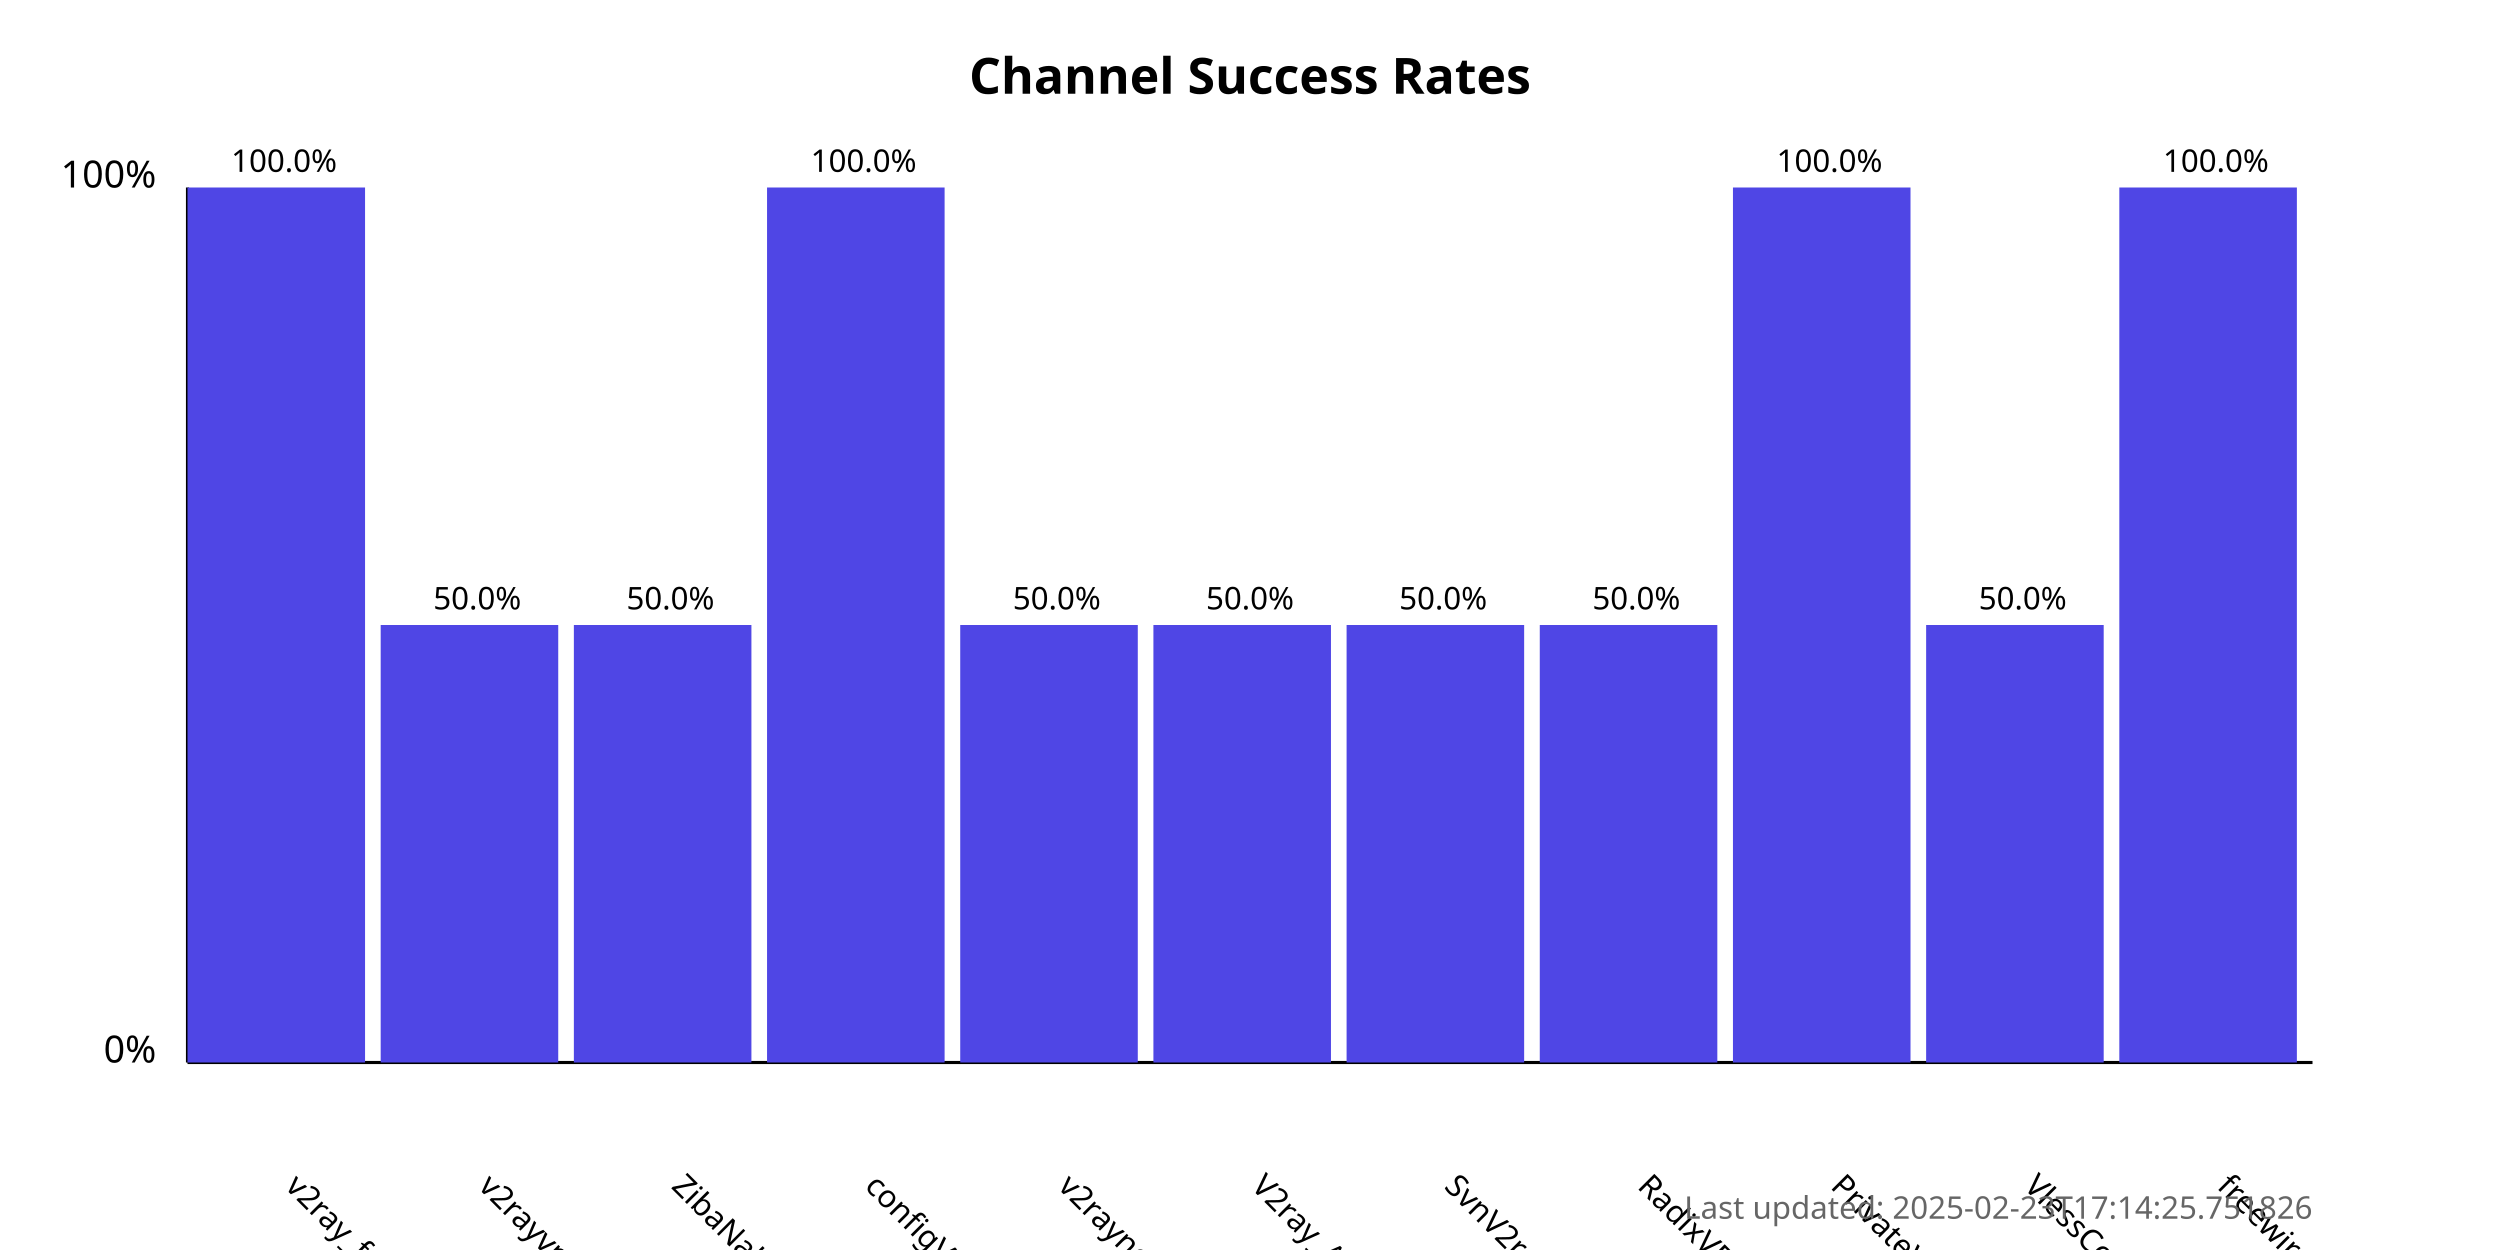
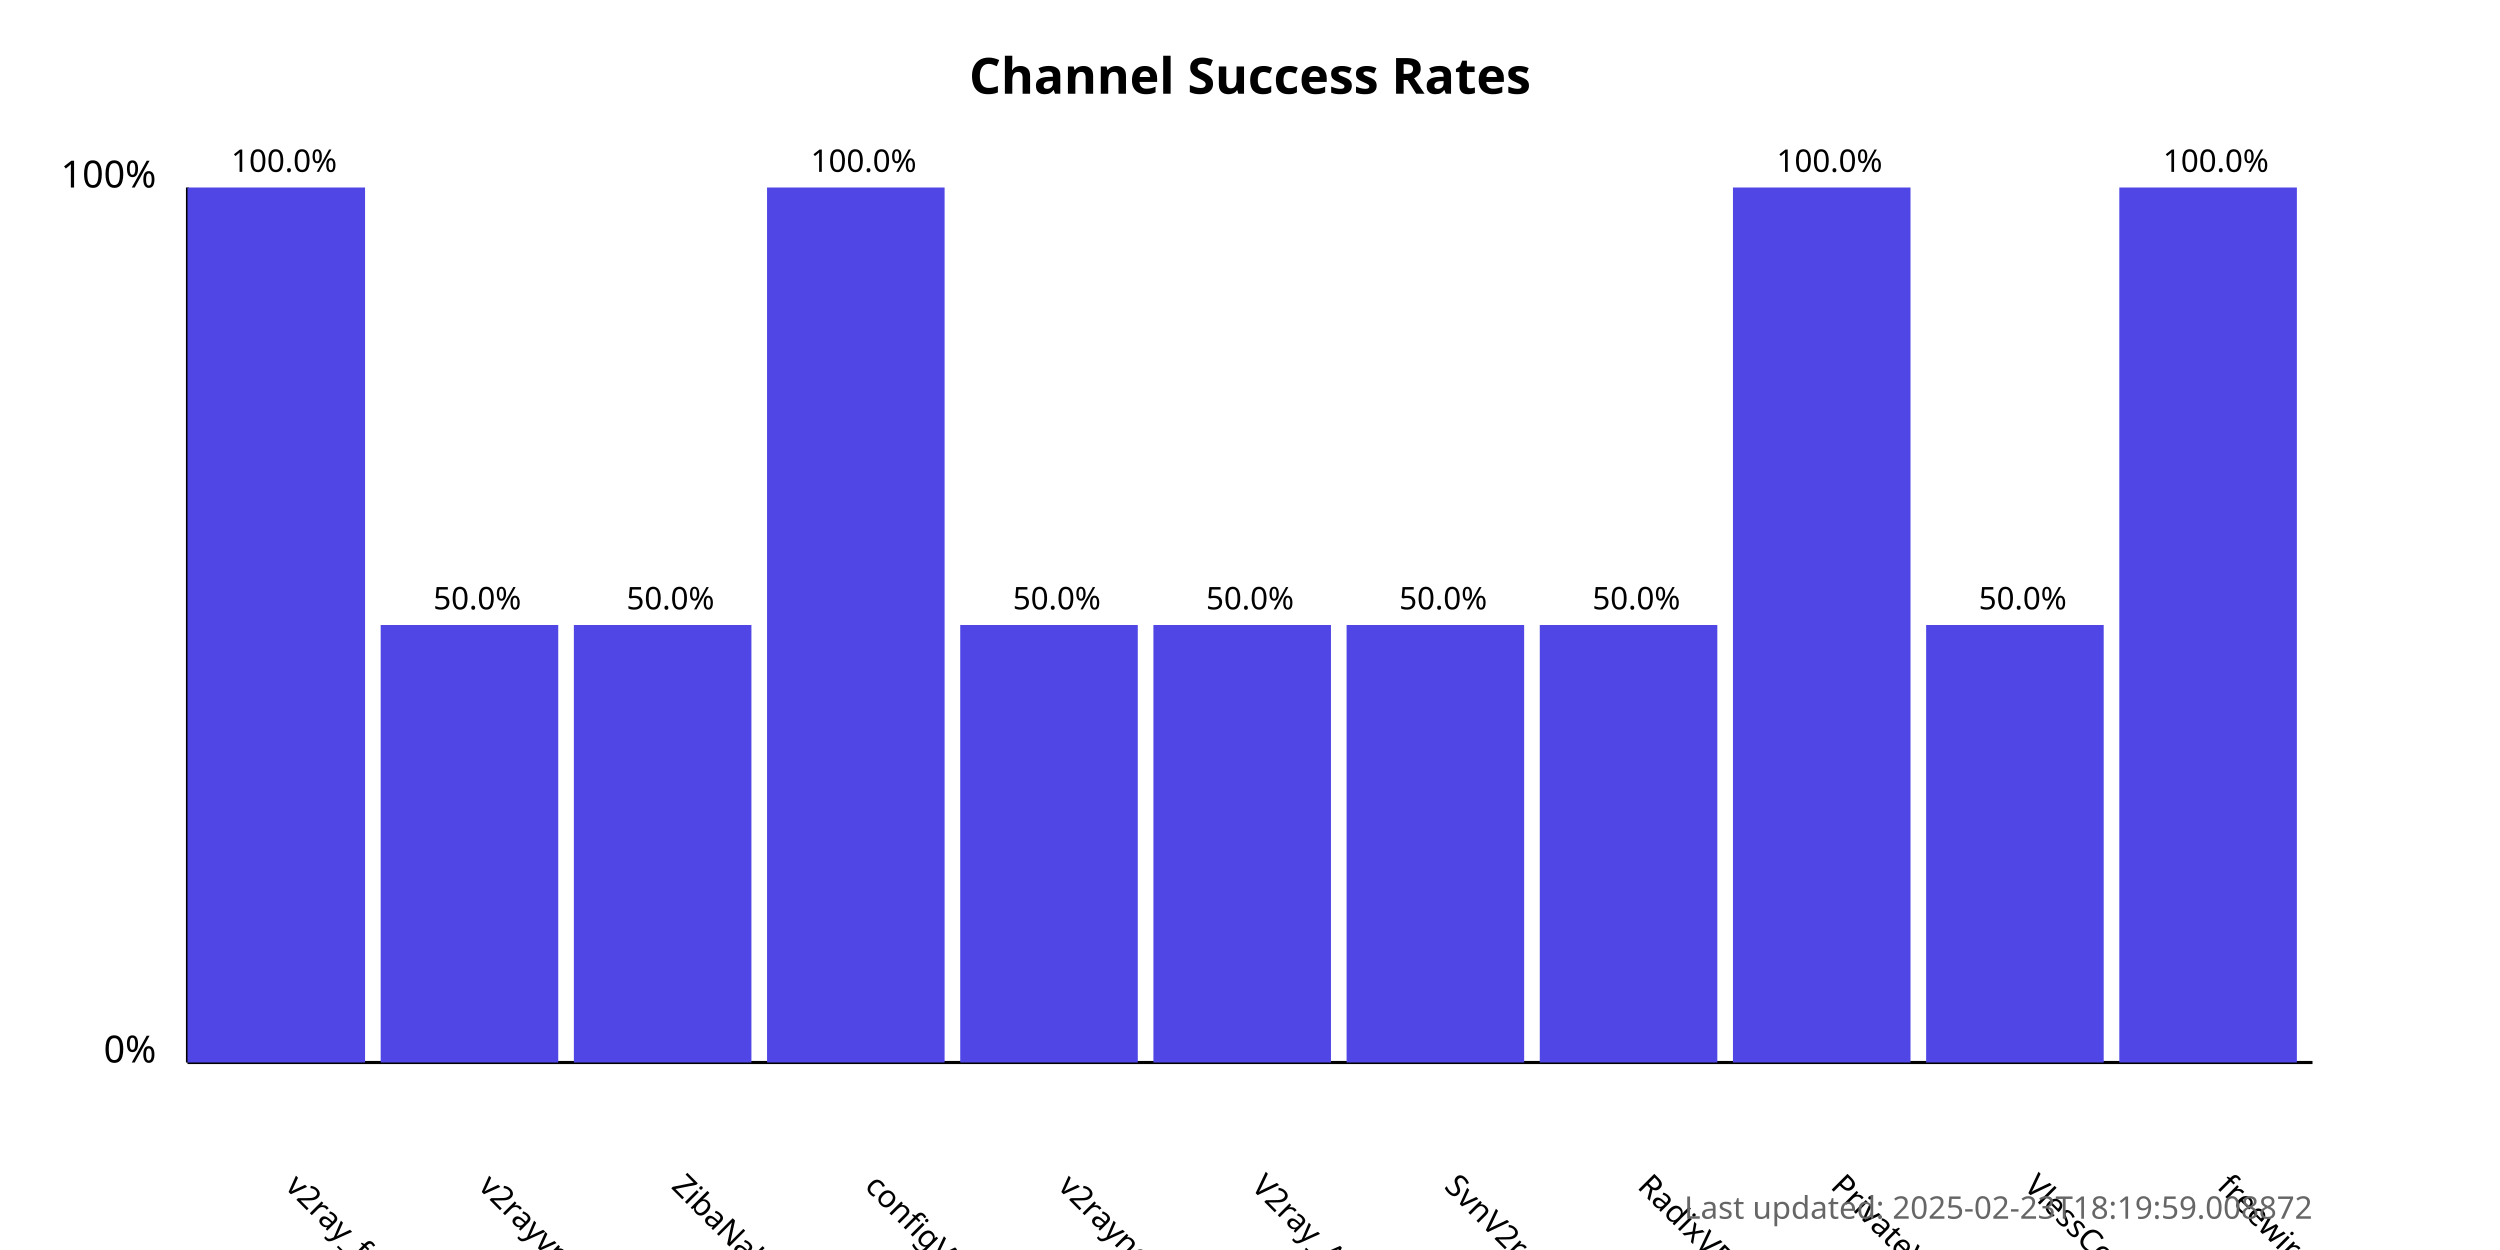
<svg xmlns="http://www.w3.org/2000/svg" width="800" height="400">
  <style>
            .chart-title { font: bold 16px sans-serif; }
            .axis-label { font: 12px sans-serif; }
            .tick-label { font: 10px sans-serif; }
            .bar { fill: #4f46e5; }
            .bar:hover { fill: #6366f1; }
            .timestamp { font: 10px sans-serif; fill: #666; }
        </style>
  <text x="400.0" y="30" text-anchor="middle" class="chart-title">
            Channel Success Rates
        </text>
  <line x1="60" y1="340" x2="60" y2="60" stroke="black" stroke-width="1" />
  <line x1="60" y1="340" x2="740" y2="340" stroke="black" stroke-width="1" />
  <text x="50" y="340" text-anchor="end" class="axis-label">0%</text>
  <text x="50" y="60" text-anchor="end" class="axis-label">100%</text>
  <g>
    <rect x="60" y="60.0" width="56.818" height="280.0" class="bar" />
    <text x="90.909" y="380" transform="rotate(45, 90.90909, 380)" text-anchor="start" class="tick-label">
                v2ray_free_conf
            </text>
    <text x="90.909" y="55.0" text-anchor="middle" class="tick-label">
                100.0%
            </text>
  </g>
  <g>
    <rect x="121.818" y="200.0" width="56.818" height="140.0" class="bar" />
    <text x="152.727" y="380" transform="rotate(45, 152.7273, 380)" text-anchor="start" class="tick-label">
                v2rayvpno
            </text>
    <text x="152.727" y="195.0" text-anchor="middle" class="tick-label">
                50.0%
            </text>
  </g>
  <g>
    <rect x="183.636" y="200.0" width="56.818" height="140.0" class="bar" />
    <text x="214.545" y="380" transform="rotate(45, 214.5455, 380)" text-anchor="start" class="tick-label">
                ZibaNabz
            </text>
    <text x="214.545" y="195.0" text-anchor="middle" class="tick-label">
                50.0%
            </text>
  </g>
  <g>
    <rect x="245.455" y="60.0" width="56.818" height="280.0" class="bar" />
    <text x="276.364" y="380" transform="rotate(45, 276.3636, 380)" text-anchor="start" class="tick-label">
                configV2rayForFree
            </text>
    <text x="276.364" y="55.0" text-anchor="middle" class="tick-label">
                100.0%
            </text>
  </g>
  <g>
    <rect x="307.273" y="200.0" width="56.818" height="140.0" class="bar" />
    <text x="338.182" y="380" transform="rotate(45, 338.1818, 380)" text-anchor="start" class="tick-label">
                v2rayngvpn
            </text>
    <text x="338.182" y="195.0" text-anchor="middle" class="tick-label">
                50.0%
            </text>
  </g>
  <g>
    <rect x="369.091" y="200.0" width="56.818" height="140.0" class="bar" />
    <text x="400.0" y="380" transform="rotate(45, 400.0, 380)" text-anchor="start" class="tick-label">
                V2ray_Alpha
            </text>
    <text x="400.0" y="195.0" text-anchor="middle" class="tick-label">
                50.0%
            </text>
  </g>
  <g>
    <rect x="430.909" y="200.0" width="56.818" height="140.0" class="bar" />
    <text x="461.818" y="380" transform="rotate(45, 461.8182, 380)" text-anchor="start" class="tick-label">
                SvnV2ray
            </text>
    <text x="461.818" y="195.0" text-anchor="middle" class="tick-label">
                50.0%
            </text>
  </g>
  <g>
    <rect x="492.727" y="200.0" width="56.818" height="140.0" class="bar" />
    <text x="523.636" y="380" transform="rotate(45, 523.6364, 380)" text-anchor="start" class="tick-label">
                RadixVPN
            </text>
    <text x="523.636" y="195.0" text-anchor="middle" class="tick-label">
                50.0%
            </text>
  </g>
  <g>
    <rect x="554.545" y="60.0" width="56.818" height="280.0" class="bar" />
    <text x="585.455" y="380" transform="rotate(45, 585.4545, 380)" text-anchor="start" class="tick-label">
                PrivateVPNs
            </text>
    <text x="585.455" y="55.0" text-anchor="middle" class="tick-label">
                100.0%
            </text>
  </g>
  <g>
    <rect x="616.364" y="200.0" width="56.818" height="140.0" class="bar" />
    <text x="647.273" y="380" transform="rotate(45, 647.2727, 380)" text-anchor="start" class="tick-label">
                VlessConfig
            </text>
    <text x="647.273" y="195.0" text-anchor="middle" class="tick-label">
                50.0%
            </text>
  </g>
  <g>
    <rect x="678.182" y="60.0" width="56.818" height="280.0" class="bar" />
    <text x="709.091" y="380" transform="rotate(45, 709.0909, 380)" text-anchor="start" class="tick-label">
                freewireguard
            </text>
    <text x="709.091" y="55.0" text-anchor="middle" class="tick-label">
                100.0%
            </text>
  </g>
  <text x="740" y="390" text-anchor="end" class="timestamp">
-             Last updated: 2025-02-23T17:14:25.751826
+             Last updated: 2025-02-23T18:19:59.008872
        </text>
</svg>
